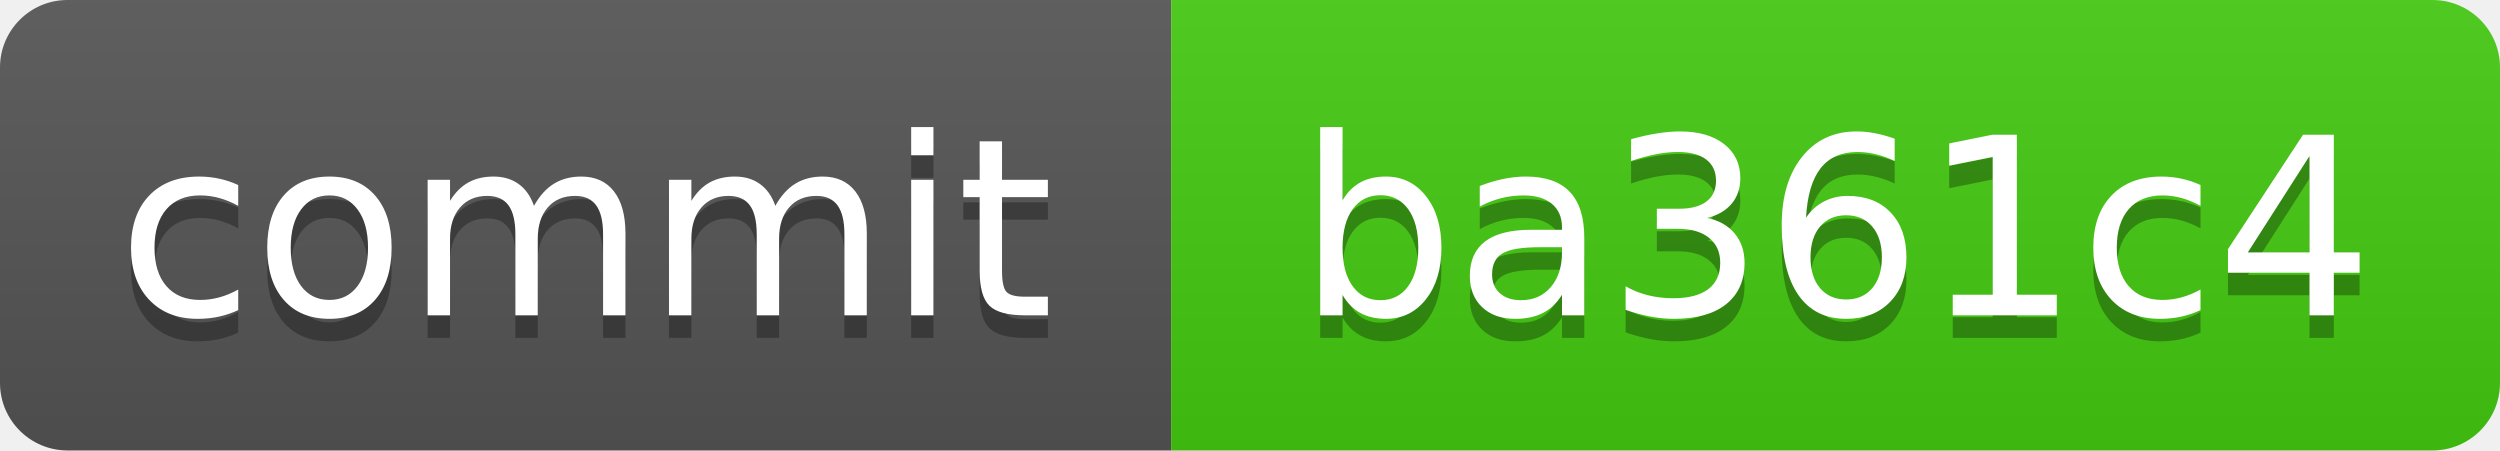
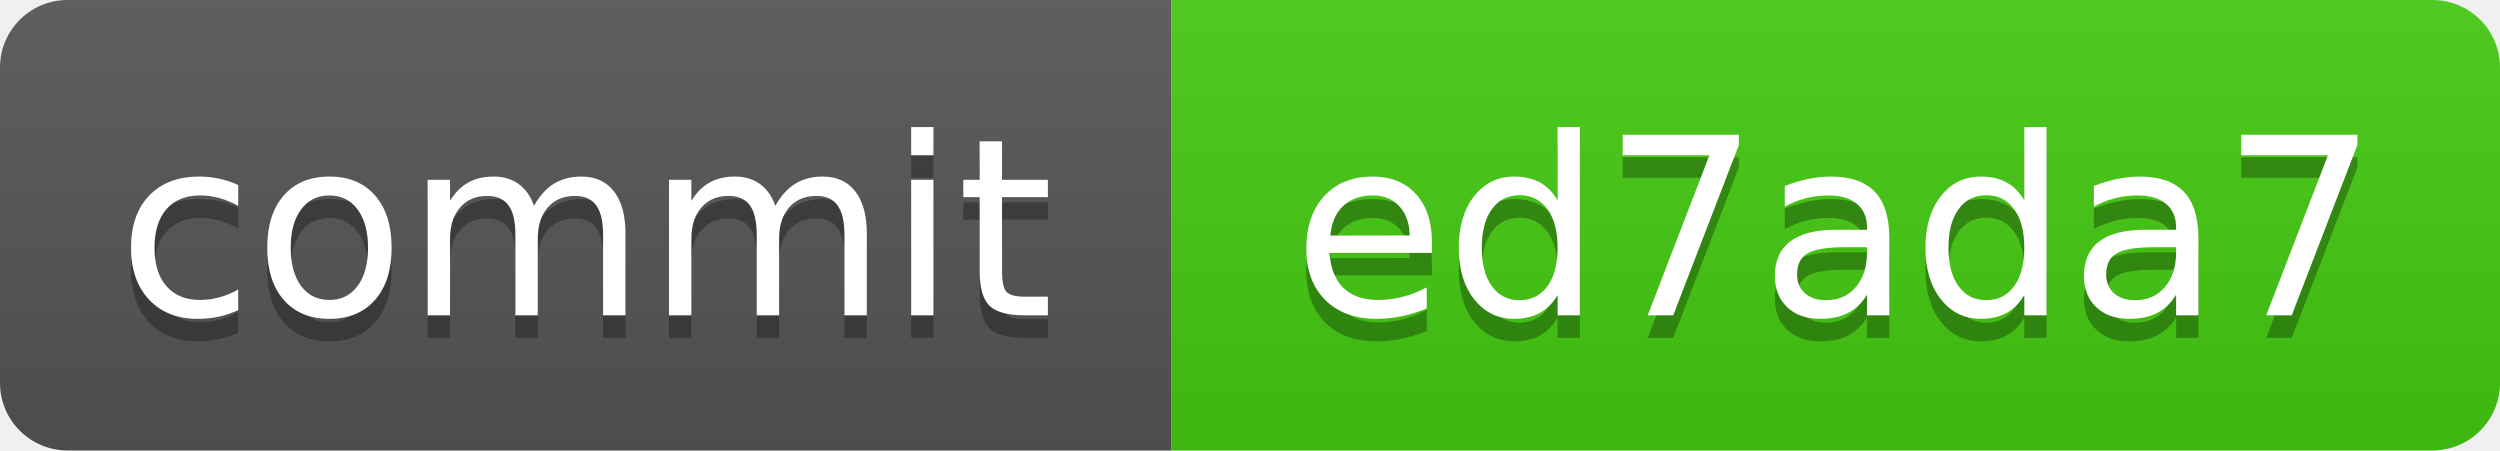
<svg xmlns="http://www.w3.org/2000/svg" xmlns:xlink="http://www.w3.org/1999/xlink" width="111" height="20" role="img">
-   <a target="_blank" xlink:href="https://github.com/symbolic-labs-pub/freedom-that-lasts/commit/ba361c418b26bfa00c724ea82db7a4449e0b7ae7">
+   <a target="_blank" xlink:href="https://github.com/symbolic-labs-pub/freedom-that-lasts/commit/ed7ada7fdd32bd9d6b5b1226321a6a16a8a64779">
    <linearGradient id="s" x2="0" y2="100%">
      <stop offset="0" stop-color="#bbb" stop-opacity=".1" />
      <stop offset="1" stop-opacity=".1" />
    </linearGradient>
    <clipPath id="r">
      <rect width="111" height="20" rx="3" fill="#fff" />
    </clipPath>
    <g clip-path="url(#r)">
      <rect width="52" height="20" fill="#555" />
      <rect x="52" width="59" height="20" fill="#4c1" />
      <rect width="111" height="20" fill="url(#s)" />
    </g>
    <g fill="#fff" text-anchor="middle" font-family="Verdana,Geneva,DejaVu Sans,sans-serif" text-rendering="geometricPrecision" font-size="110">
      <text aria-hidden="true" x="260.0" y="150" fill="#010101" fill-opacity=".3" transform="scale(.1)" textLength="420">commit</text>
      <text x="260.0" y="140" transform="scale(.1)" fill="#fff" textLength="420">commit</text>
-       <text aria-hidden="true" x="815.0" y="150" fill="#010101" fill-opacity=".3" transform="scale(.1)" textLength="490">ba361c4</text>
-       <text x="815.0" y="140" transform="scale(.1)" fill="#fff" textLength="490">ba361c4</text>
+       <text aria-hidden="true" x="815.0" y="150" fill="#010101" fill-opacity=".3" transform="scale(.1)" textLength="490">ed7ada7</text>
+       <text x="815.0" y="140" transform="scale(.1)" fill="#fff" textLength="490">ed7ada7</text>
    </g>
  </a>
</svg>
